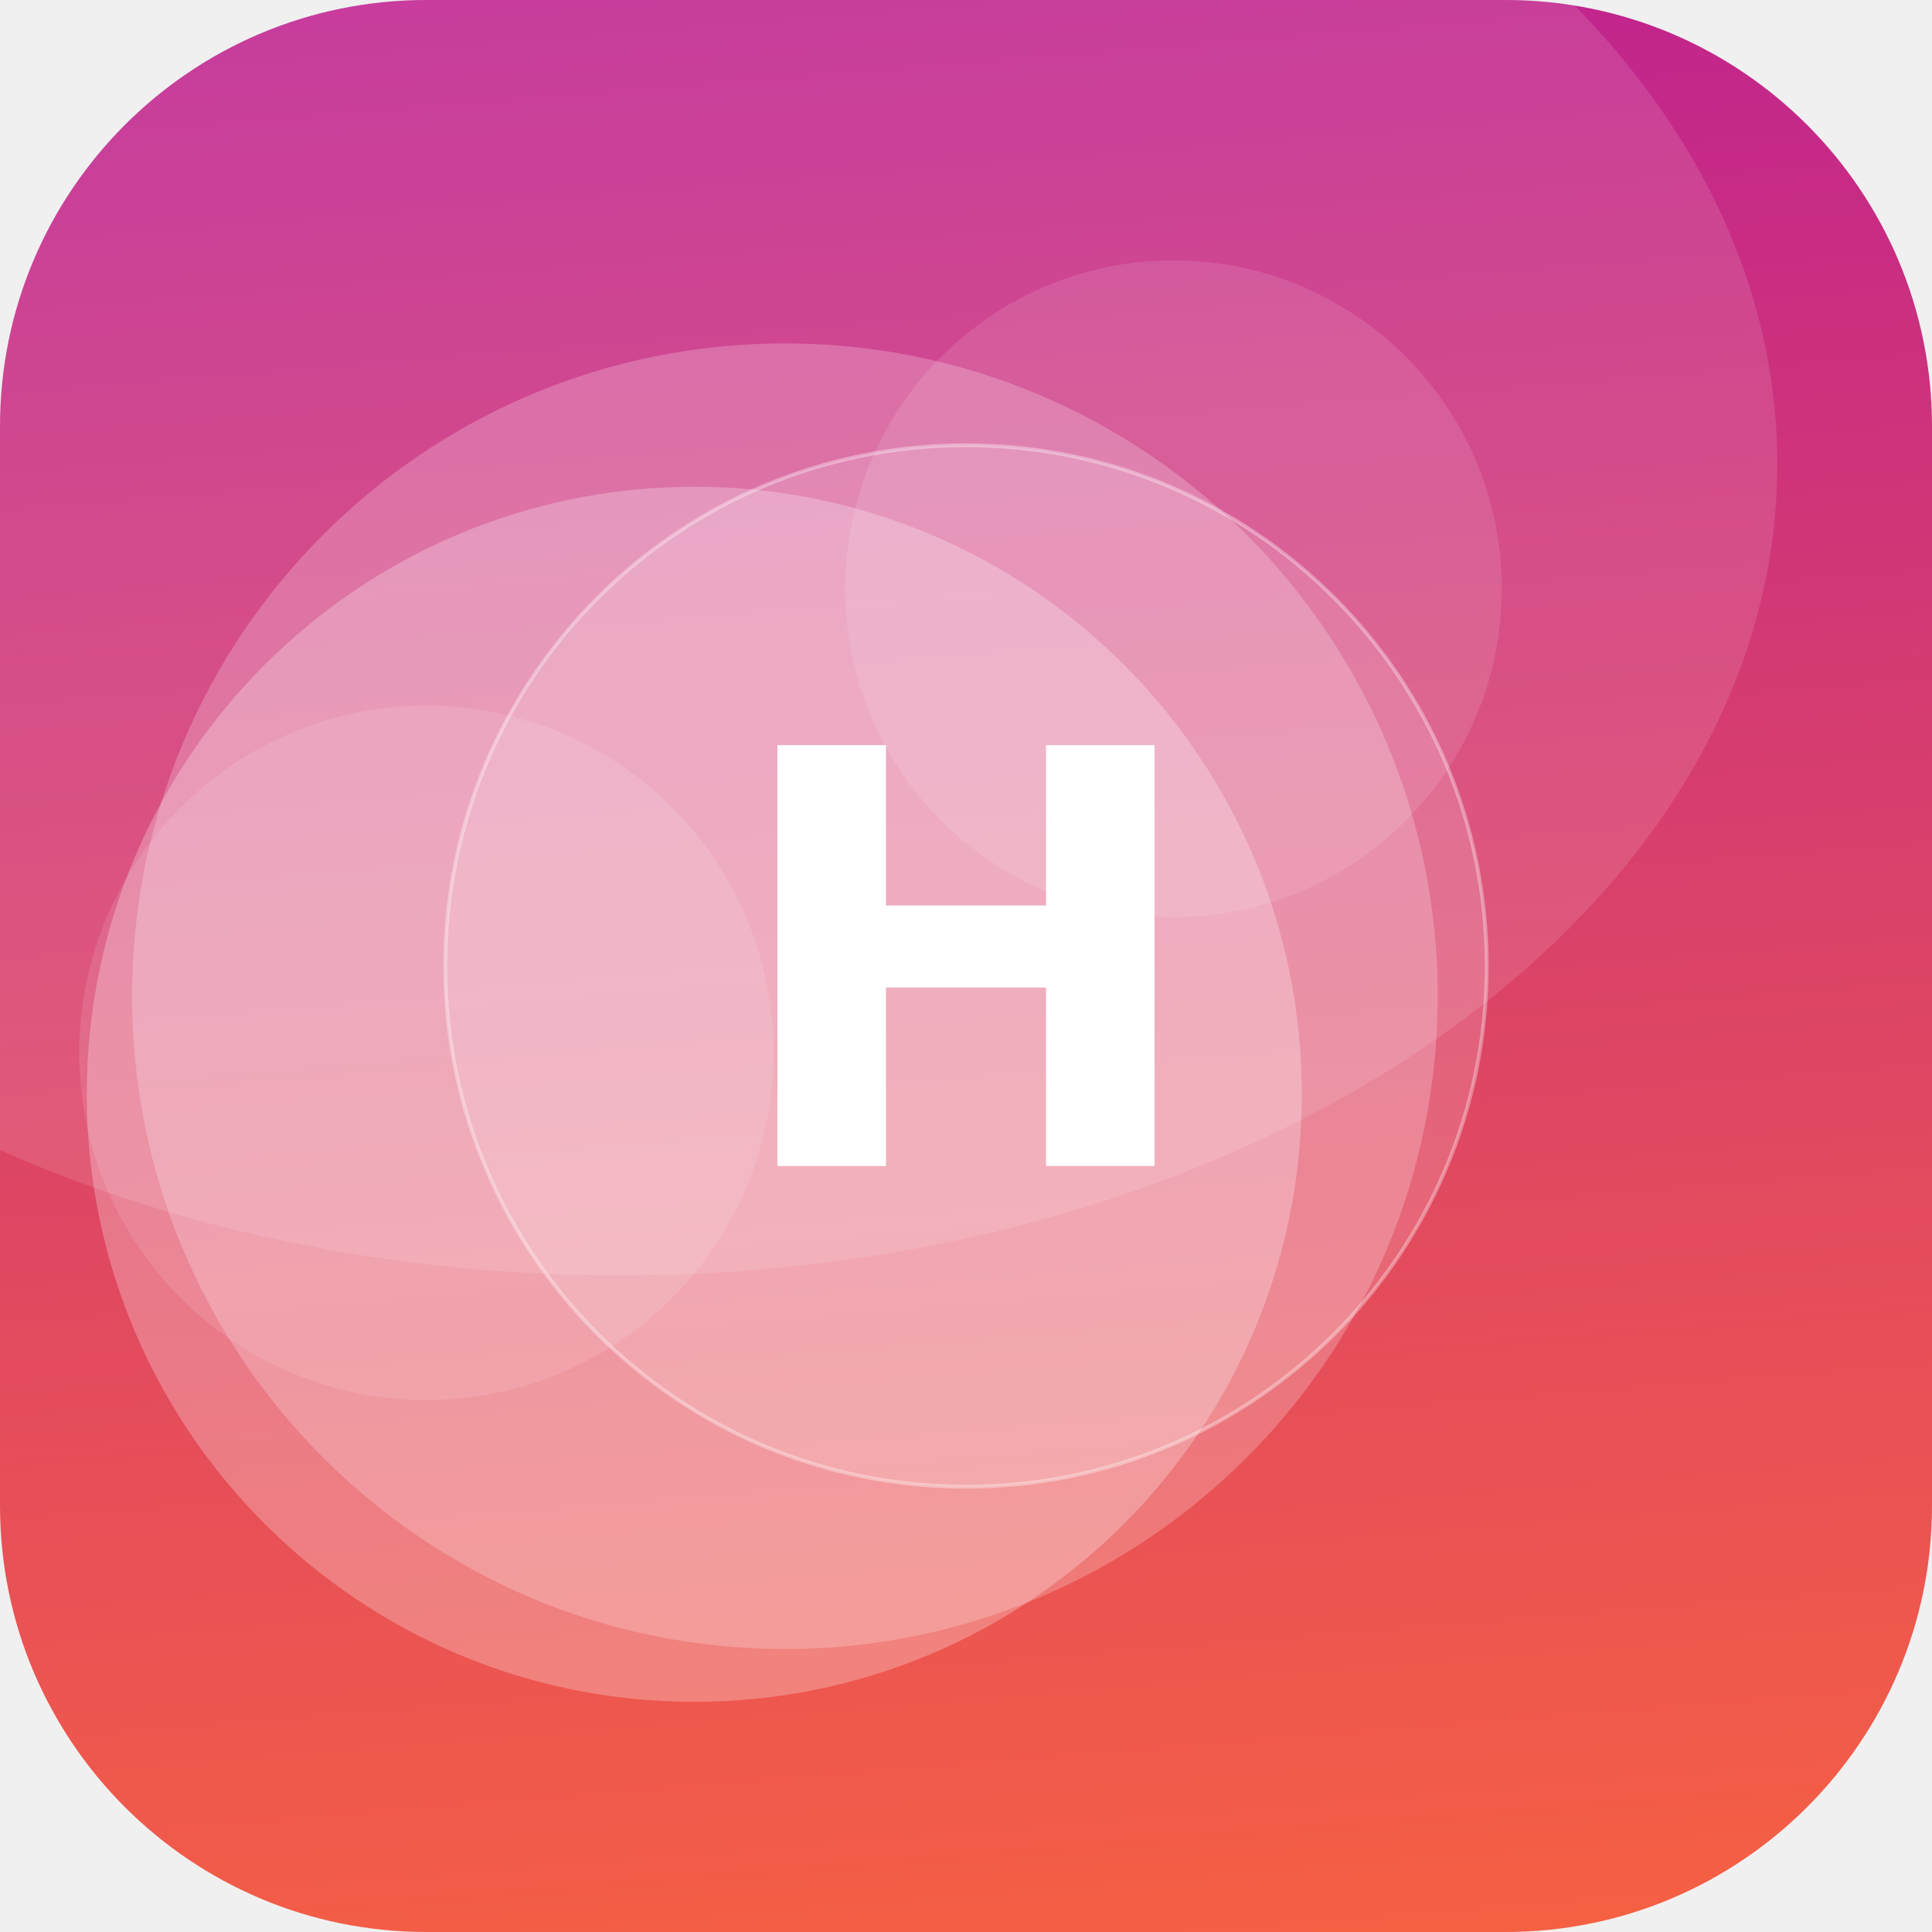
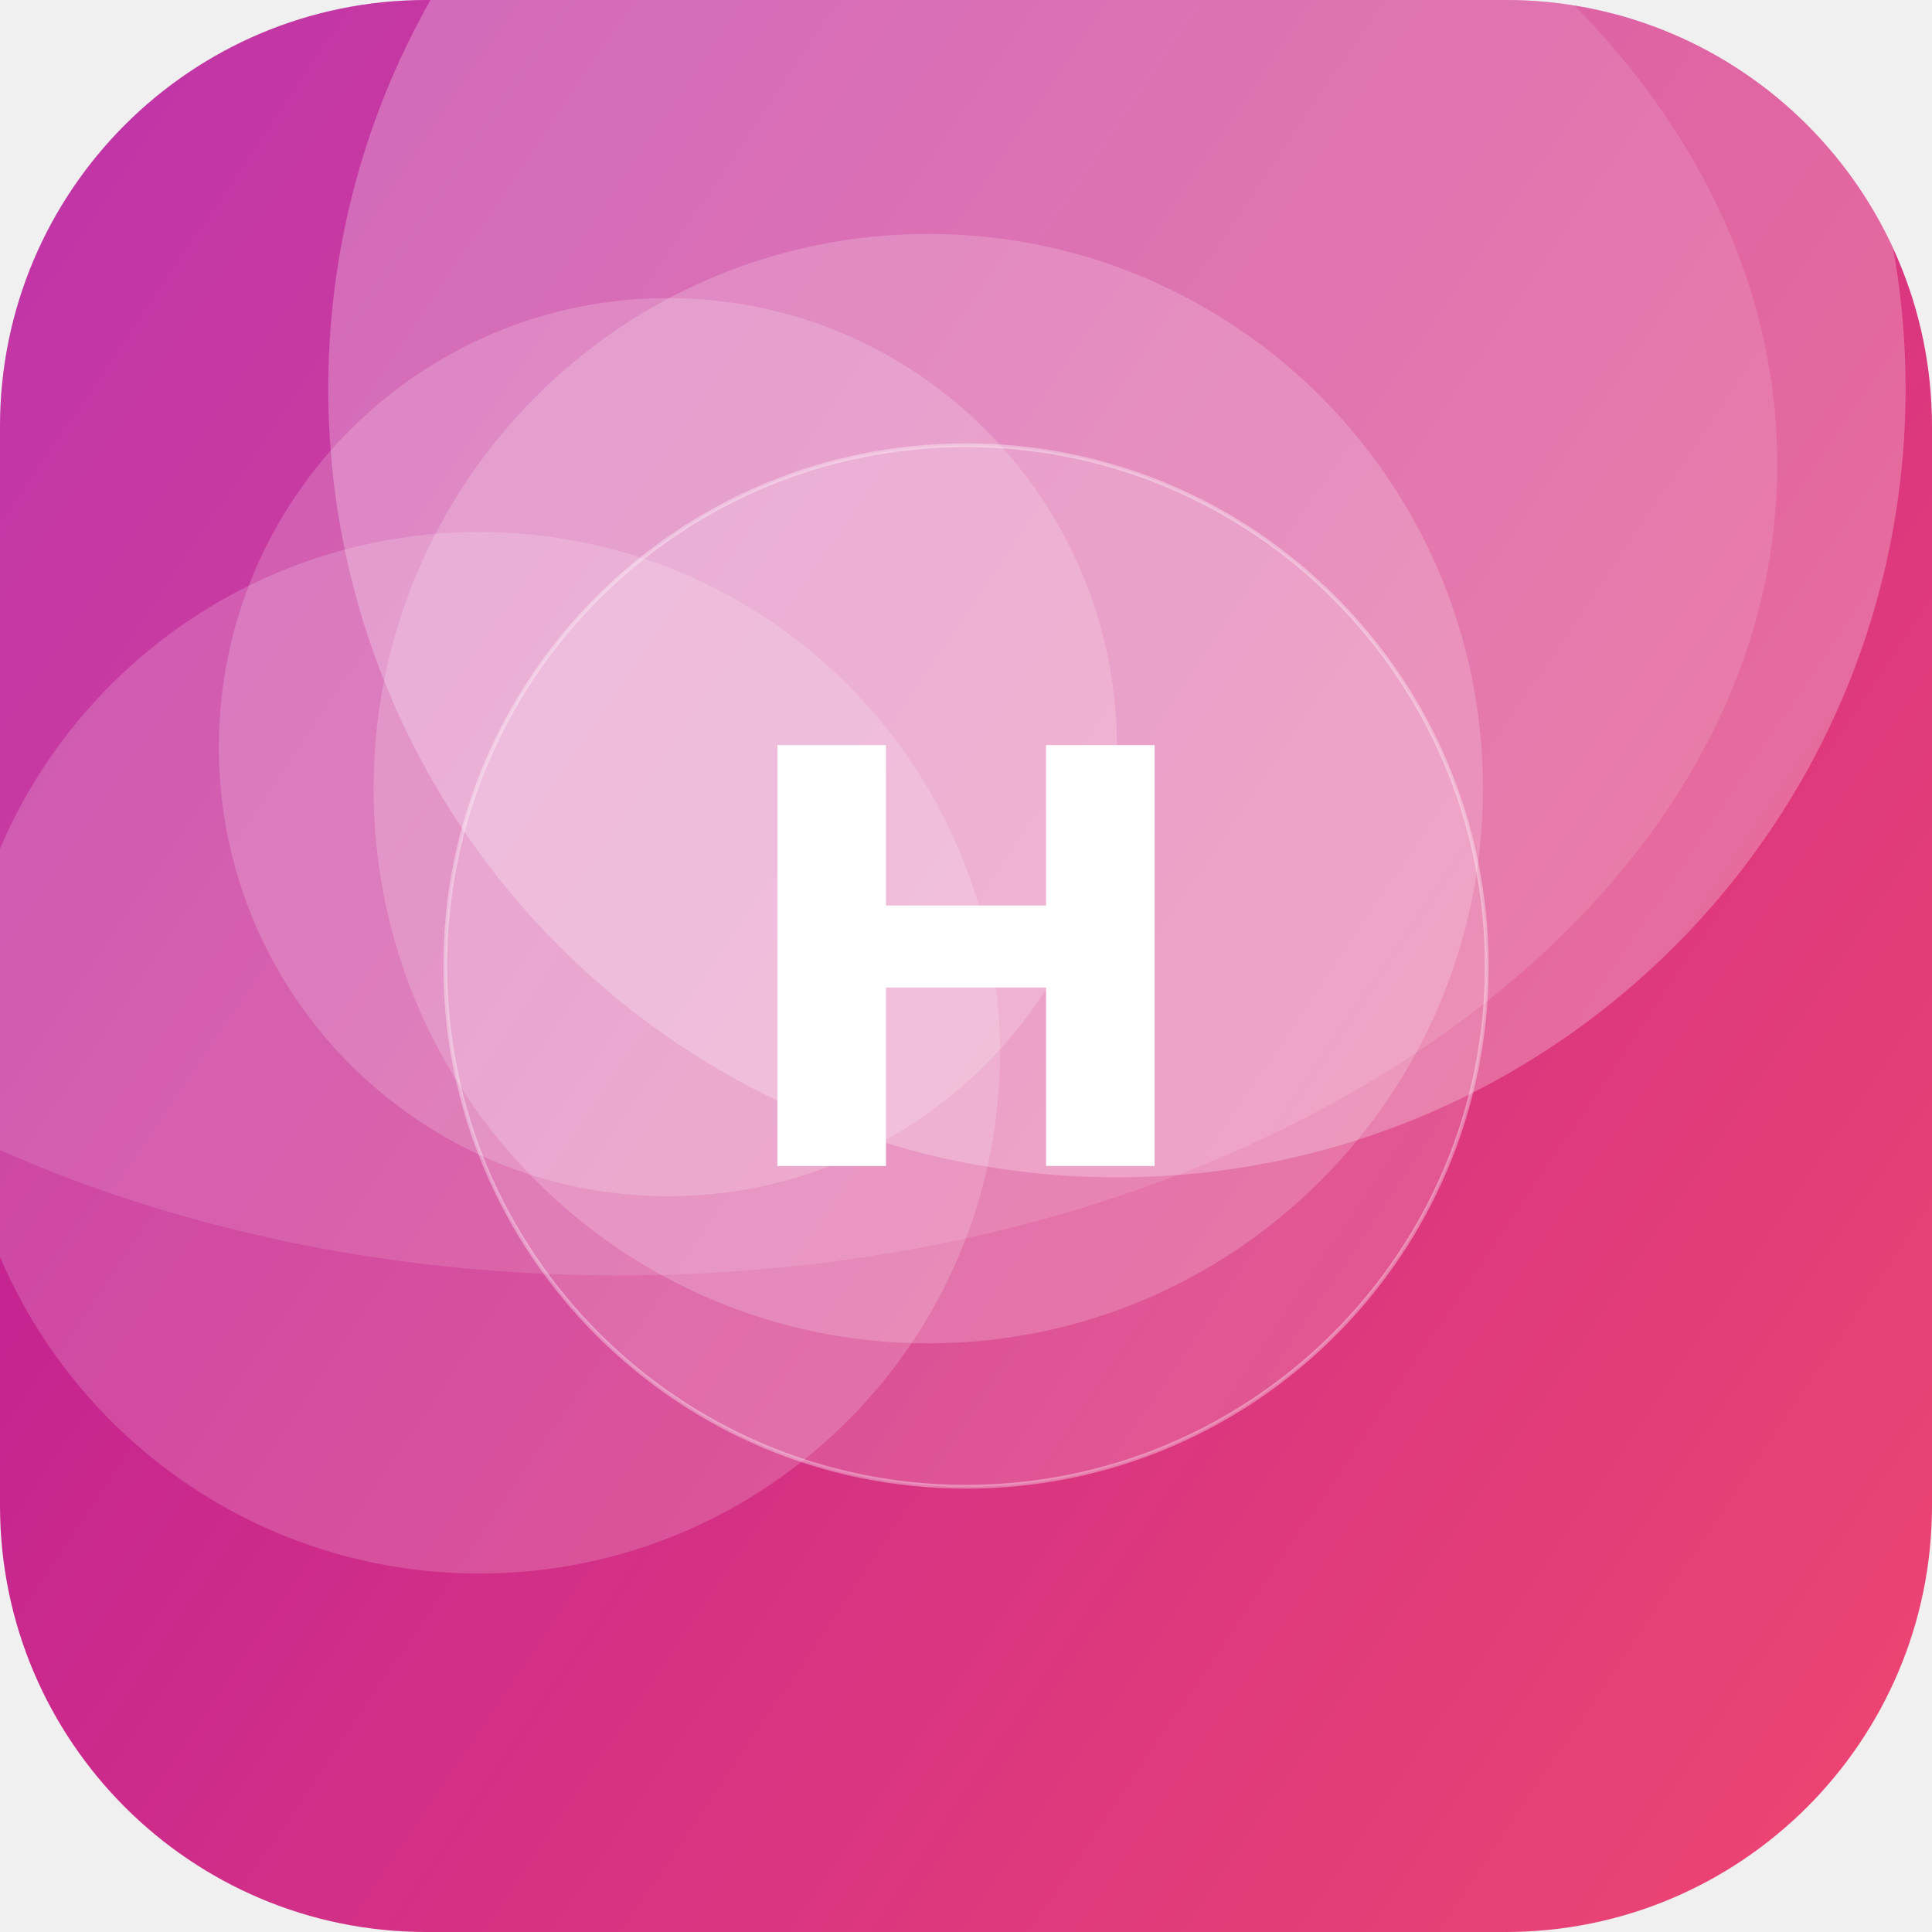
<svg xmlns="http://www.w3.org/2000/svg" width="512" height="512" viewBox="0 0 512 512">
  <defs>
-     <linearGradient id="g" x1="0" y1="0" x2="1" y2="1" gradientTransform="rotate(220 0.5 0.5)">
-       <stop offset="0" stop-color="#FF6B35" />
+     <linearGradient id="g" x1="0" y1="0" x2="1" y2="1" gradientTransform="rotate(170 0.5 0.5)">
+       <stop offset="0" stop-color="#EF476F" />
      <stop offset="1" stop-color="#B5179E" />
    </linearGradient>
    <clipPath id="c">
      <rect width="512" height="512" rx="113" />
    </clipPath>
  </defs>
  <g clip-path="url(#c)">
    <rect width="512" height="512" fill="url(#g)" />
-     <circle cx="208" cy="264" r="173" fill="#FFFFFF" fill-opacity="0.22" />
-     <circle cx="113" cy="279" r="92" fill="#FFFFFF" fill-opacity="0.11" />
-     <circle cx="184" cy="290" r="161" fill="#FFFFFF" fill-opacity="0.26" />
-     <circle cx="311" cy="156" r="87" fill="#FFFFFF" fill-opacity="0.11" />
+     <circle cx="177" cy="198" r="119" fill="#FFFFFF" fill-opacity="0.18" />
+     <circle cx="246" cy="209" r="147" fill="#FFFFFF" fill-opacity="0.19" />
+     <circle cx="296" cy="103" r="209" fill="#FFFFFF" fill-opacity="0.25" />
+     <circle cx="127" cy="279" r="138" fill="#FFFFFF" fill-opacity="0.17" />
    <ellipse cx="164" cy="123" rx="307" ry="215" fill="#FFFFFF" fill-opacity="0.12" />
    <circle cx="256" cy="256" r="138" fill="#FFFFFF" fill-opacity="0.16" stroke="#FFFFFF" stroke-opacity="0.35" />
    <text x="50%" y="50%" dy="53" text-anchor="middle" font-family="DejaVu Sans, Helvetica, Arial, sans-serif" font-weight="bold" font-size="153" fill="#FFFFFF">H</text>
  </g>
</svg>
